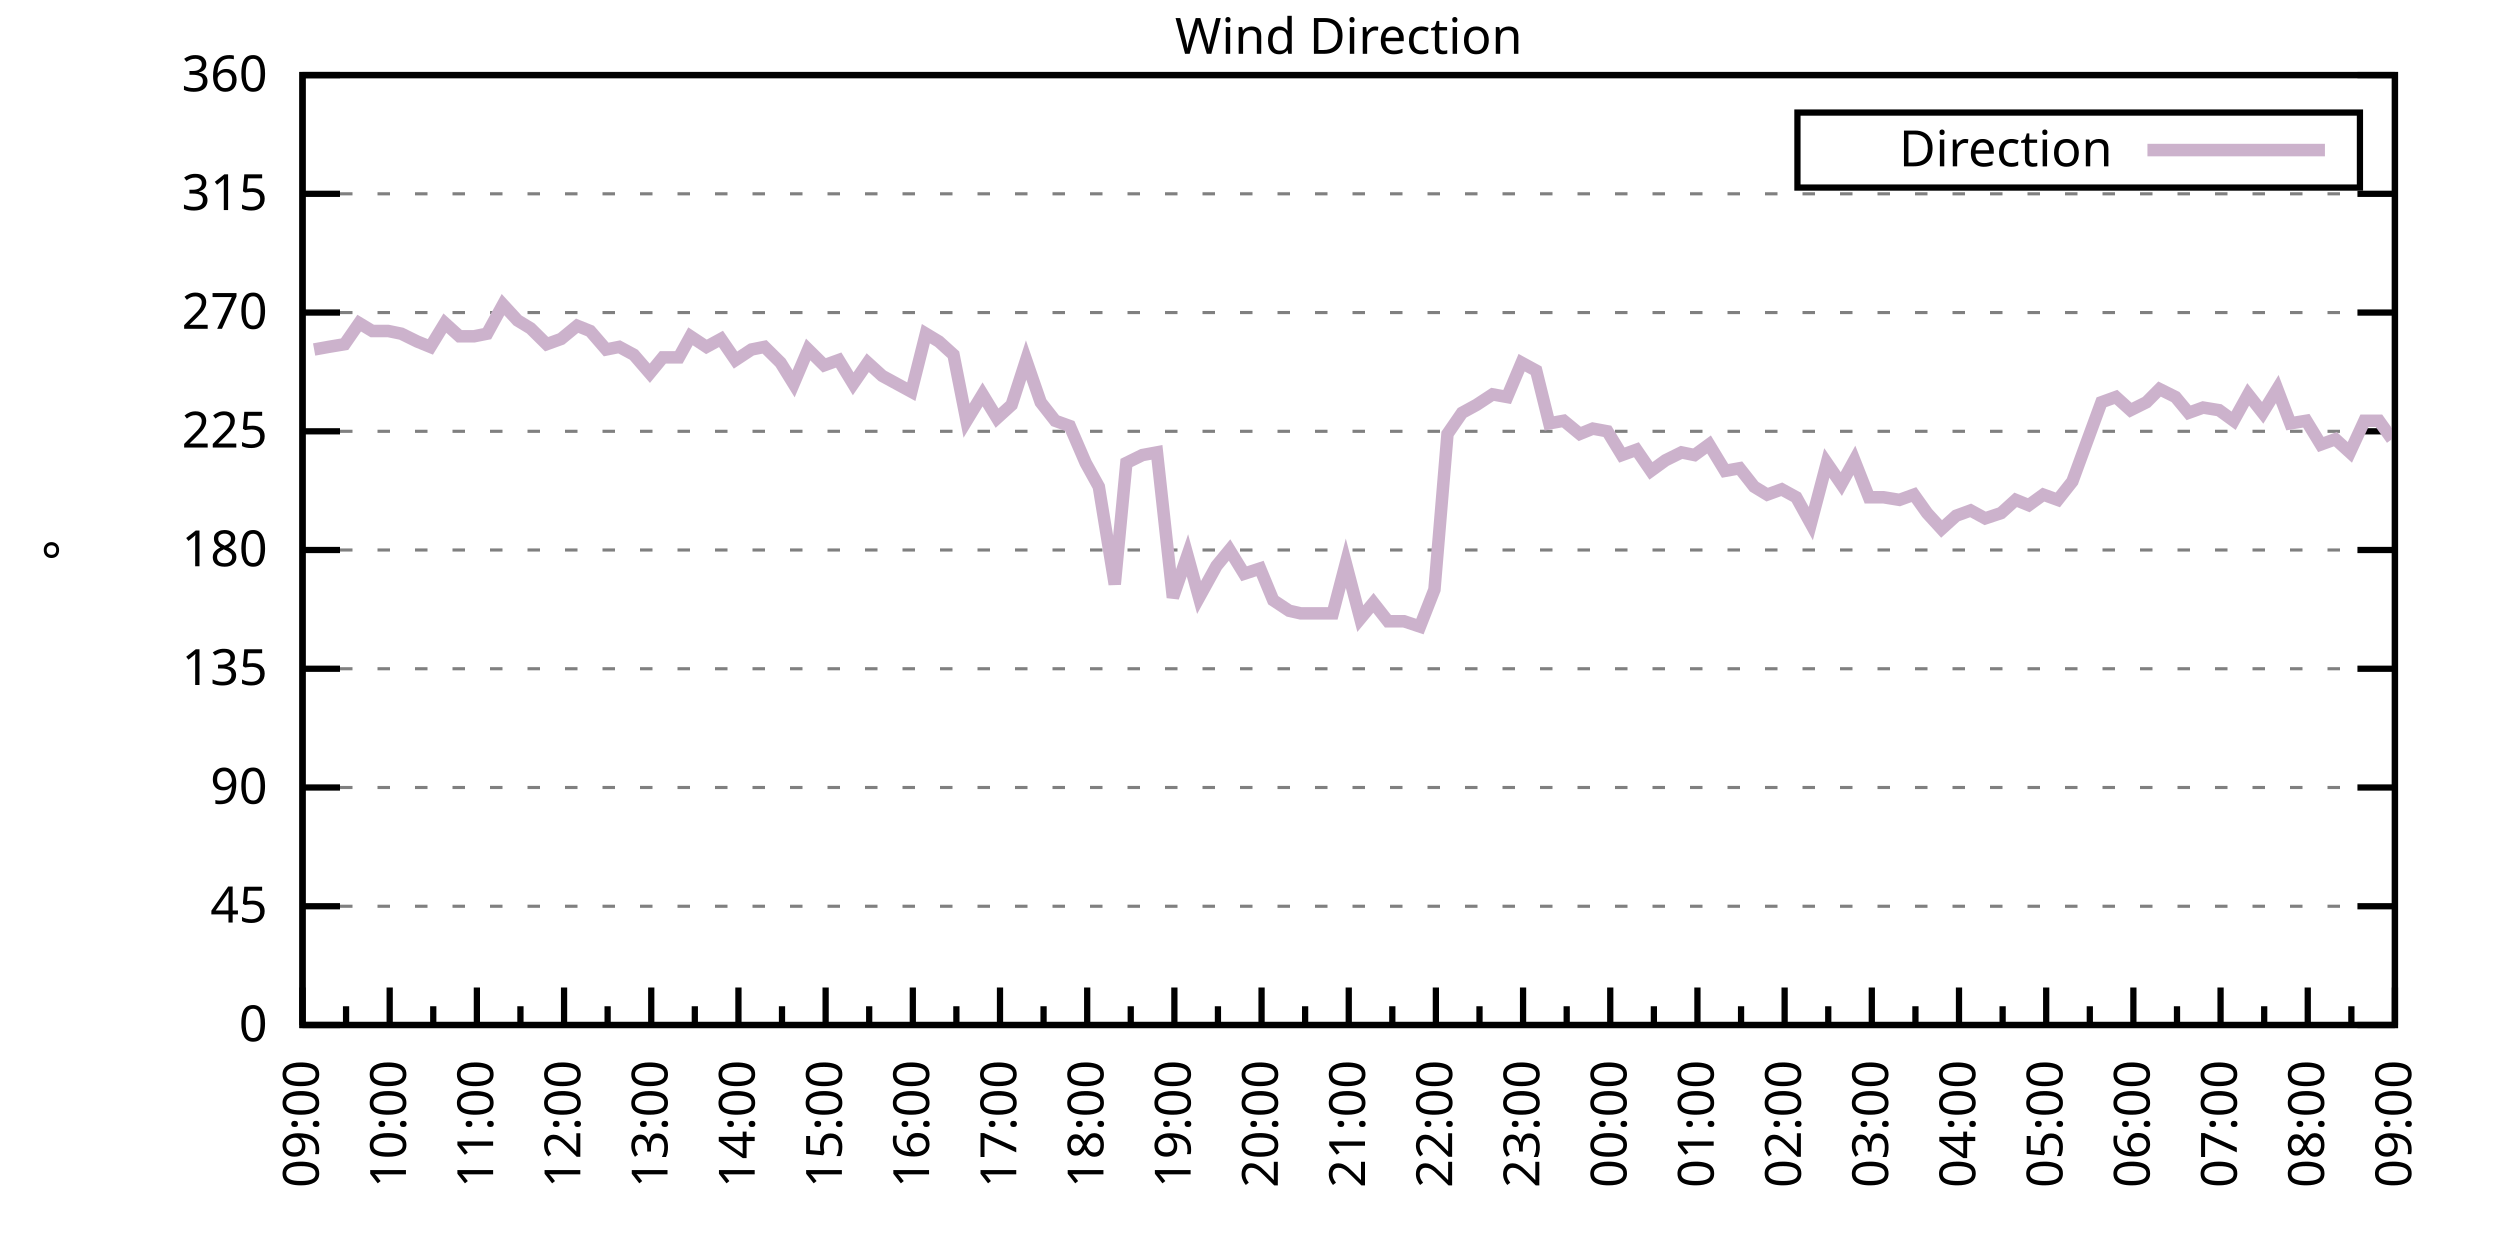
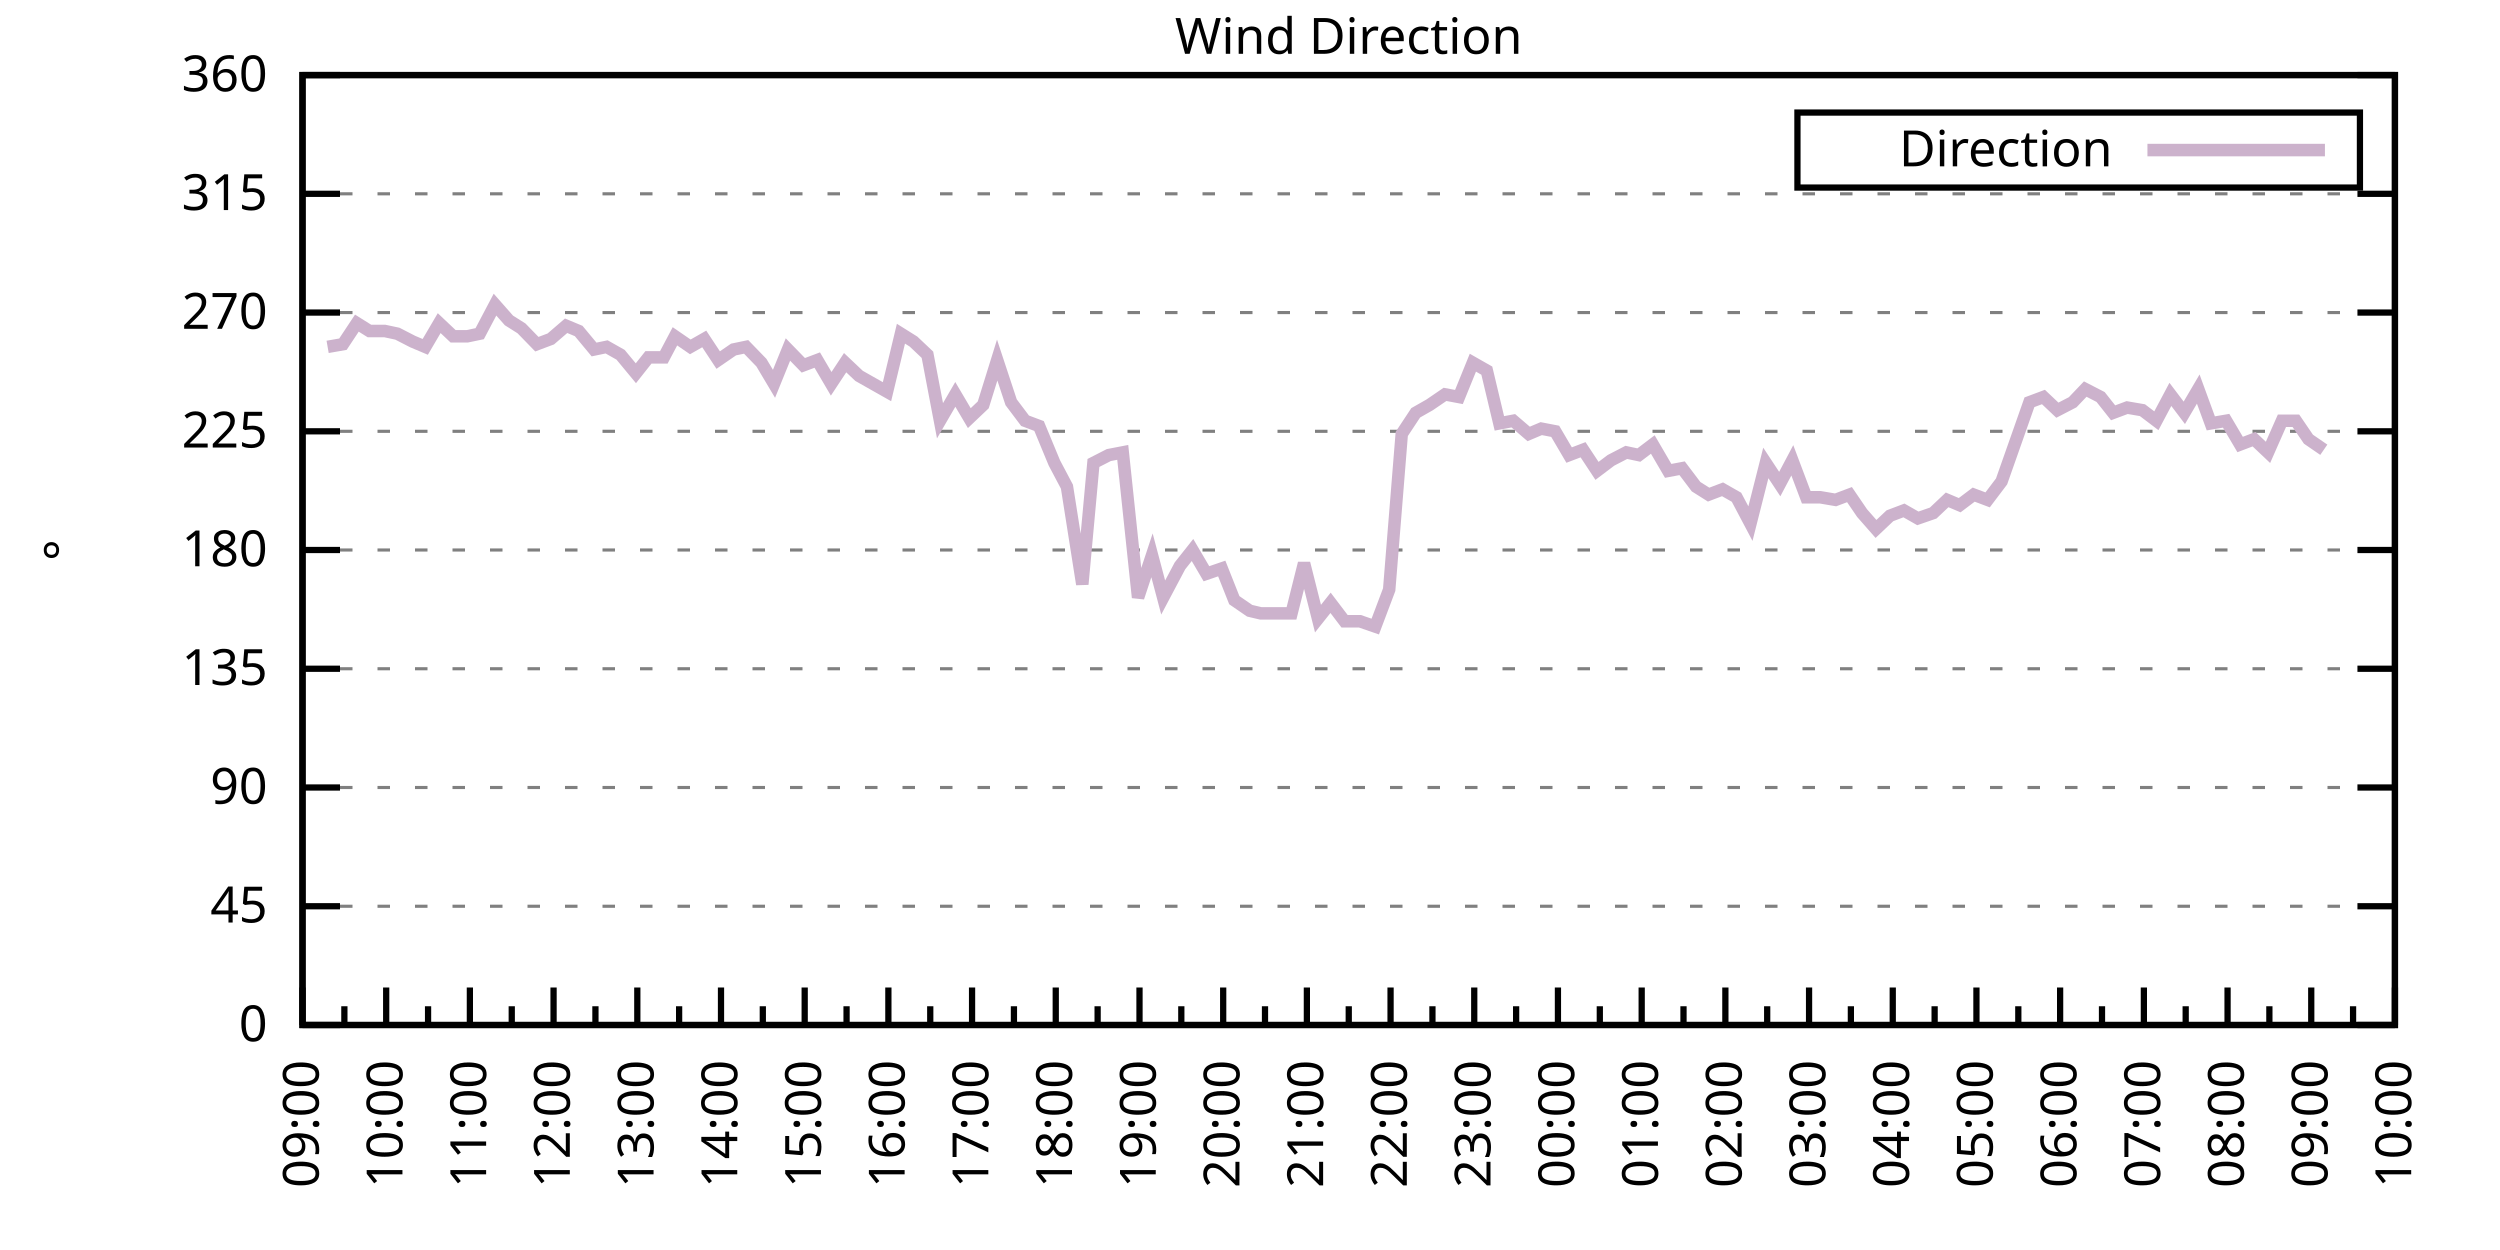
<svg xmlns="http://www.w3.org/2000/svg" xmlns:xlink="http://www.w3.org/1999/xlink" width="400" height="200" viewBox="0 0 400 200">
  <g id="gnuplot_canvas">
    <rect x="0" y="0" width="400" height="200" fill="none" />
    <defs>
      <circle id="gpDot" r="0.5" stroke-width="0.5" stroke="currentColor" />
      <path id="gpPt0" stroke-width="0.333" stroke="currentColor" d="M-1,0 h2 M0,-1 v2" />
      <path id="gpPt1" stroke-width="0.333" stroke="currentColor" d="M-1,-1 L1,1 M1,-1 L-1,1" />
      <path id="gpPt2" stroke-width="0.333" stroke="currentColor" d="M-1,0 L1,0 M0,-1 L0,1 M-1,-1 L1,1 M-1,1 L1,-1" />
      <rect id="gpPt3" stroke-width="0.333" stroke="currentColor" x="-1" y="-1" width="2" height="2" />
      <rect id="gpPt4" stroke-width="0.333" stroke="currentColor" fill="currentColor" x="-1" y="-1" width="2" height="2" />
      <circle id="gpPt5" stroke-width="0.333" stroke="currentColor" cx="0" cy="0" r="1" />
      <use xlink:href="#gpPt5" id="gpPt6" fill="currentColor" stroke="none" />
      <path id="gpPt7" stroke-width="0.333" stroke="currentColor" d="M0,-1.33 L-1.33,0.67 L1.33,0.67 z" />
      <use xlink:href="#gpPt7" id="gpPt8" fill="currentColor" stroke="none" />
      <use xlink:href="#gpPt7" id="gpPt9" stroke="currentColor" transform="rotate(180)" />
      <use xlink:href="#gpPt9" id="gpPt10" fill="currentColor" stroke="none" />
      <use xlink:href="#gpPt3" id="gpPt11" stroke="currentColor" transform="rotate(45)" />
      <use xlink:href="#gpPt11" id="gpPt12" fill="currentColor" stroke="none" />
      <path id="gpPt13" stroke-width="0.333" stroke="currentColor" d="M0,1.330 L1.265,0.411 L0.782,-1.067 L-0.782,-1.076 L-1.265,0.411 z" />
      <use xlink:href="#gpPt13" id="gpPt14" fill="currentColor" stroke="none" />
      <filter id="textbox" filterUnits="objectBoundingBox" x="0" y="0" height="1" width="1">
        <feFlood flood-color="white" flood-opacity="1" result="bgnd" />
        <feComposite in="SourceGraphic" in2="bgnd" operator="atop" />
      </filter>
      <filter id="greybox" filterUnits="objectBoundingBox" x="0" y="0" height="1" width="1">
        <feFlood flood-color="lightgrey" flood-opacity="1" result="grey" />
        <feComposite in="SourceGraphic" in2="grey" operator="atop" />
      </filter>
    </defs>
    <g fill="none" color="white" stroke="currentColor" stroke-width="1.00" stroke-linecap="butt" stroke-linejoin="miter">
</g>
    <g fill="none" color="black" stroke="currentColor" stroke-width="1.00" stroke-linecap="butt" stroke-linejoin="miter">
      <g stroke="none" shape-rendering="crispEdges">
        <polygon fill="rgb(255, 255, 255)" points="48.40,164.00 383.18,164.00 383.18,12.02 48.40,12.02 " />
      </g>
    </g>
    <g fill="none" color="black" stroke="currentColor" stroke-width="1.00" stroke-linecap="butt" stroke-linejoin="miter">
</g>
    <g fill="none" color="black" stroke="black" stroke-width="0.50" stroke-linecap="butt" stroke-linejoin="miter">
</g>
    <g fill="none" color="gray" stroke="currentColor" stroke-width="0.50" stroke-linecap="butt" stroke-linejoin="miter">
      <path stroke="gray" stroke-dasharray="2,4" class="gridline" d="M48.40,164.00 L383.19,164.00  " />
    </g>
    <g fill="none" color="gray" stroke="gray" stroke-width="1.00" stroke-linecap="butt" stroke-linejoin="miter">
</g>
    <g fill="none" color="black" stroke="currentColor" stroke-width="1.00" stroke-linecap="butt" stroke-linejoin="miter">
      <path stroke="black" d="M48.40,164.00 L54.40,164.00 M383.19,164.00 L377.19,164.00  " />
      <g transform="translate(42.80,166.60)" stroke="none" fill="black" font-family="Sans" font-size="8.00" text-anchor="end">
        <text>
          <tspan font-family="Sans"> 0</tspan>
        </text>
      </g>
    </g>
    <g fill="none" color="black" stroke="currentColor" stroke-width="1.00" stroke-linecap="butt" stroke-linejoin="miter">
</g>
    <g fill="none" color="black" stroke="black" stroke-width="0.50" stroke-linecap="butt" stroke-linejoin="miter">
</g>
    <g fill="none" color="gray" stroke="currentColor" stroke-width="0.50" stroke-linecap="butt" stroke-linejoin="miter">
      <path stroke="gray" stroke-dasharray="2,4" class="gridline" d="M48.40,145.00 L383.19,145.00  " />
    </g>
    <g fill="none" color="gray" stroke="gray" stroke-width="1.00" stroke-linecap="butt" stroke-linejoin="miter">
</g>
    <g fill="none" color="black" stroke="currentColor" stroke-width="1.00" stroke-linecap="butt" stroke-linejoin="miter">
      <path stroke="black" d="M48.40,145.00 L54.40,145.00 M383.19,145.00 L377.19,145.00  " />
      <g transform="translate(42.80,147.60)" stroke="none" fill="black" font-family="Sans" font-size="8.00" text-anchor="end">
        <text>
          <tspan font-family="Sans"> 45</tspan>
        </text>
      </g>
    </g>
    <g fill="none" color="black" stroke="currentColor" stroke-width="1.00" stroke-linecap="butt" stroke-linejoin="miter">
</g>
    <g fill="none" color="black" stroke="black" stroke-width="0.50" stroke-linecap="butt" stroke-linejoin="miter">
</g>
    <g fill="none" color="gray" stroke="currentColor" stroke-width="0.50" stroke-linecap="butt" stroke-linejoin="miter">
      <path stroke="gray" stroke-dasharray="2,4" class="gridline" d="M48.40,126.00 L383.19,126.00  " />
    </g>
    <g fill="none" color="gray" stroke="gray" stroke-width="1.00" stroke-linecap="butt" stroke-linejoin="miter">
</g>
    <g fill="none" color="black" stroke="currentColor" stroke-width="1.00" stroke-linecap="butt" stroke-linejoin="miter">
      <path stroke="black" d="M48.40,126.00 L54.40,126.00 M383.19,126.00 L377.19,126.00  " />
      <g transform="translate(42.80,128.60)" stroke="none" fill="black" font-family="Sans" font-size="8.00" text-anchor="end">
        <text>
          <tspan font-family="Sans"> 90</tspan>
        </text>
      </g>
    </g>
    <g fill="none" color="black" stroke="currentColor" stroke-width="1.00" stroke-linecap="butt" stroke-linejoin="miter">
</g>
    <g fill="none" color="black" stroke="black" stroke-width="0.50" stroke-linecap="butt" stroke-linejoin="miter">
</g>
    <g fill="none" color="gray" stroke="currentColor" stroke-width="0.50" stroke-linecap="butt" stroke-linejoin="miter">
      <path stroke="gray" stroke-dasharray="2,4" class="gridline" d="M48.40,107.00 L383.19,107.00  " />
    </g>
    <g fill="none" color="gray" stroke="gray" stroke-width="1.00" stroke-linecap="butt" stroke-linejoin="miter">
</g>
    <g fill="none" color="black" stroke="currentColor" stroke-width="1.00" stroke-linecap="butt" stroke-linejoin="miter">
      <path stroke="black" d="M48.40,107.00 L54.40,107.00 M383.19,107.00 L377.19,107.00  " />
      <g transform="translate(42.80,109.60)" stroke="none" fill="black" font-family="Sans" font-size="8.00" text-anchor="end">
        <text>
          <tspan font-family="Sans"> 135</tspan>
        </text>
      </g>
    </g>
    <g fill="none" color="black" stroke="currentColor" stroke-width="1.00" stroke-linecap="butt" stroke-linejoin="miter">
</g>
    <g fill="none" color="black" stroke="black" stroke-width="0.50" stroke-linecap="butt" stroke-linejoin="miter">
</g>
    <g fill="none" color="gray" stroke="currentColor" stroke-width="0.50" stroke-linecap="butt" stroke-linejoin="miter">
      <path stroke="gray" stroke-dasharray="2,4" class="gridline" d="M48.40,88.00 L383.19,88.00  " />
    </g>
    <g fill="none" color="gray" stroke="gray" stroke-width="1.00" stroke-linecap="butt" stroke-linejoin="miter">
</g>
    <g fill="none" color="black" stroke="currentColor" stroke-width="1.00" stroke-linecap="butt" stroke-linejoin="miter">
      <path stroke="black" d="M48.40,88.00 L54.40,88.00 M383.19,88.00 L377.19,88.00  " />
      <g transform="translate(42.80,90.60)" stroke="none" fill="black" font-family="Sans" font-size="8.00" text-anchor="end">
        <text>
          <tspan font-family="Sans"> 180</tspan>
        </text>
      </g>
    </g>
    <g fill="none" color="black" stroke="currentColor" stroke-width="1.00" stroke-linecap="butt" stroke-linejoin="miter">
</g>
    <g fill="none" color="black" stroke="black" stroke-width="0.50" stroke-linecap="butt" stroke-linejoin="miter">
</g>
    <g fill="none" color="gray" stroke="currentColor" stroke-width="0.50" stroke-linecap="butt" stroke-linejoin="miter">
      <path stroke="gray" stroke-dasharray="2,4" class="gridline" d="M48.40,69.01 L383.19,69.01  " />
    </g>
    <g fill="none" color="gray" stroke="gray" stroke-width="1.00" stroke-linecap="butt" stroke-linejoin="miter">
</g>
    <g fill="none" color="black" stroke="currentColor" stroke-width="1.00" stroke-linecap="butt" stroke-linejoin="miter">
      <path stroke="black" d="M48.40,69.01 L54.40,69.01 M383.19,69.01 L377.19,69.01  " />
      <g transform="translate(42.80,71.61)" stroke="none" fill="black" font-family="Sans" font-size="8.00" text-anchor="end">
        <text>
          <tspan font-family="Sans"> 225</tspan>
        </text>
      </g>
    </g>
    <g fill="none" color="black" stroke="currentColor" stroke-width="1.00" stroke-linecap="butt" stroke-linejoin="miter">
</g>
    <g fill="none" color="black" stroke="black" stroke-width="0.50" stroke-linecap="butt" stroke-linejoin="miter">
</g>
    <g fill="none" color="gray" stroke="currentColor" stroke-width="0.50" stroke-linecap="butt" stroke-linejoin="miter">
      <path stroke="gray" stroke-dasharray="2,4" class="gridline" d="M48.40,50.01 L383.19,50.01  " />
    </g>
    <g fill="none" color="gray" stroke="gray" stroke-width="1.00" stroke-linecap="butt" stroke-linejoin="miter">
</g>
    <g fill="none" color="black" stroke="currentColor" stroke-width="1.00" stroke-linecap="butt" stroke-linejoin="miter">
      <path stroke="black" d="M48.40,50.01 L54.40,50.01 M383.19,50.01 L377.19,50.01  " />
      <g transform="translate(42.80,52.61)" stroke="none" fill="black" font-family="Sans" font-size="8.00" text-anchor="end">
        <text>
          <tspan font-family="Sans"> 270</tspan>
        </text>
      </g>
    </g>
    <g fill="none" color="black" stroke="currentColor" stroke-width="1.00" stroke-linecap="butt" stroke-linejoin="miter">
</g>
    <g fill="none" color="black" stroke="black" stroke-width="0.50" stroke-linecap="butt" stroke-linejoin="miter">
</g>
    <g fill="none" color="gray" stroke="currentColor" stroke-width="0.50" stroke-linecap="butt" stroke-linejoin="miter">
      <path stroke="gray" stroke-dasharray="2,4" class="gridline" d="M48.40,31.01 L383.19,31.01  " />
    </g>
    <g fill="none" color="gray" stroke="gray" stroke-width="1.00" stroke-linecap="butt" stroke-linejoin="miter">
</g>
    <g fill="none" color="black" stroke="currentColor" stroke-width="1.00" stroke-linecap="butt" stroke-linejoin="miter">
      <path stroke="black" d="M48.40,31.01 L54.40,31.01 M383.19,31.01 L377.19,31.01  " />
      <g transform="translate(42.80,33.61)" stroke="none" fill="black" font-family="Sans" font-size="8.00" text-anchor="end">
        <text>
          <tspan font-family="Sans"> 315</tspan>
        </text>
      </g>
    </g>
    <g fill="none" color="black" stroke="currentColor" stroke-width="1.00" stroke-linecap="butt" stroke-linejoin="miter">
</g>
    <g fill="none" color="black" stroke="black" stroke-width="0.50" stroke-linecap="butt" stroke-linejoin="miter">
</g>
    <g fill="none" color="gray" stroke="currentColor" stroke-width="0.50" stroke-linecap="butt" stroke-linejoin="miter">
      <path stroke="gray" stroke-dasharray="2,4" class="gridline" d="M48.40,12.01 L383.19,12.01  " />
    </g>
    <g fill="none" color="gray" stroke="gray" stroke-width="1.00" stroke-linecap="butt" stroke-linejoin="miter">
</g>
    <g fill="none" color="black" stroke="currentColor" stroke-width="1.00" stroke-linecap="butt" stroke-linejoin="miter">
      <path stroke="black" d="M48.40,12.01 L54.40,12.01 M383.19,12.01 L377.19,12.01  " />
      <g transform="translate(42.80,14.61)" stroke="none" fill="black" font-family="Sans" font-size="8.00" text-anchor="end">
        <text>
          <tspan font-family="Sans"> 360</tspan>
        </text>
      </g>
    </g>
    <g fill="none" color="black" stroke="currentColor" stroke-width="1.00" stroke-linecap="butt" stroke-linejoin="miter">
      <path stroke="black" d="M48.40,164.00 L48.40,158.00  " />
      <g transform="translate(51.00,169.60) rotate(270)" stroke="none" fill="black" font-family="Sans" font-size="8.00" text-anchor="end">
        <text>
          <tspan font-family="Sans">09:00</tspan>
        </text>
      </g>
    </g>
    <g fill="none" color="black" stroke="currentColor" stroke-width="1.00" stroke-linecap="butt" stroke-linejoin="miter">
-       <path stroke="black" d="M55.37,164.00 L55.37,161.00 M62.35,164.00 L62.35,158.00  " />
-       <g transform="translate(64.95,169.60) rotate(270)" stroke="none" fill="black" font-family="Sans" font-size="8.00" text-anchor="end">
+       <path stroke="black" d="M55.10,164.00 L55.10,161.00 M61.79,164.00 L61.79,158.00  " />
+       <g transform="translate(64.39,169.60) rotate(270)" stroke="none" fill="black" font-family="Sans" font-size="8.00" text-anchor="end">
        <text>
          <tspan font-family="Sans">10:00</tspan>
        </text>
      </g>
    </g>
    <g fill="none" color="black" stroke="currentColor" stroke-width="1.00" stroke-linecap="butt" stroke-linejoin="miter">
-       <path stroke="black" d="M69.32,164.00 L69.32,161.00 M76.30,164.00 L76.30,158.00  " />
-       <g transform="translate(78.90,169.60) rotate(270)" stroke="none" fill="black" font-family="Sans" font-size="8.00" text-anchor="end">
+       <path stroke="black" d="M68.49,164.00 L68.49,161.00 M75.18,164.00 L75.18,158.00  " />
+       <g transform="translate(77.78,169.60) rotate(270)" stroke="none" fill="black" font-family="Sans" font-size="8.00" text-anchor="end">
        <text>
          <tspan font-family="Sans">11:00</tspan>
        </text>
      </g>
    </g>
    <g fill="none" color="black" stroke="currentColor" stroke-width="1.00" stroke-linecap="butt" stroke-linejoin="miter">
-       <path stroke="black" d="M83.27,164.00 L83.27,161.00 M90.25,164.00 L90.25,158.00  " />
-       <g transform="translate(92.85,169.60) rotate(270)" stroke="none" fill="black" font-family="Sans" font-size="8.00" text-anchor="end">
+       <path stroke="black" d="M81.88,164.00 L81.88,161.00 M88.57,164.00 L88.57,158.00  " />
+       <g transform="translate(91.17,169.60) rotate(270)" stroke="none" fill="black" font-family="Sans" font-size="8.00" text-anchor="end">
        <text>
          <tspan font-family="Sans">12:00</tspan>
        </text>
      </g>
    </g>
    <g fill="none" color="black" stroke="currentColor" stroke-width="1.00" stroke-linecap="butt" stroke-linejoin="miter">
-       <path stroke="black" d="M97.22,164.00 L97.22,161.00 M104.20,164.00 L104.20,158.00  " />
-       <g transform="translate(106.80,169.60) rotate(270)" stroke="none" fill="black" font-family="Sans" font-size="8.00" text-anchor="end">
+       <path stroke="black" d="M95.27,164.00 L95.27,161.00 M101.97,164.00 L101.97,158.00  " />
+       <g transform="translate(104.57,169.60) rotate(270)" stroke="none" fill="black" font-family="Sans" font-size="8.00" text-anchor="end">
        <text>
          <tspan font-family="Sans">13:00</tspan>
        </text>
      </g>
    </g>
    <g fill="none" color="black" stroke="currentColor" stroke-width="1.00" stroke-linecap="butt" stroke-linejoin="miter">
-       <path stroke="black" d="M111.17,164.00 L111.17,161.00 M118.15,164.00 L118.15,158.00  " />
-       <g transform="translate(120.75,169.60) rotate(270)" stroke="none" fill="black" font-family="Sans" font-size="8.00" text-anchor="end">
+       <path stroke="black" d="M108.66,164.00 L108.66,161.00 M115.36,164.00 L115.36,158.00  " />
+       <g transform="translate(117.96,169.60) rotate(270)" stroke="none" fill="black" font-family="Sans" font-size="8.00" text-anchor="end">
        <text>
          <tspan font-family="Sans">14:00</tspan>
        </text>
      </g>
    </g>
    <g fill="none" color="black" stroke="currentColor" stroke-width="1.00" stroke-linecap="butt" stroke-linejoin="miter">
-       <path stroke="black" d="M125.12,164.00 L125.12,161.00 M132.10,164.00 L132.10,158.00  " />
-       <g transform="translate(134.70,169.60) rotate(270)" stroke="none" fill="black" font-family="Sans" font-size="8.00" text-anchor="end">
+       <path stroke="black" d="M122.05,164.00 L122.05,161.00 M128.75,164.00 L128.75,158.00  " />
+       <g transform="translate(131.35,169.60) rotate(270)" stroke="none" fill="black" font-family="Sans" font-size="8.00" text-anchor="end">
        <text>
          <tspan font-family="Sans">15:00</tspan>
        </text>
      </g>
    </g>
    <g fill="none" color="black" stroke="currentColor" stroke-width="1.00" stroke-linecap="butt" stroke-linejoin="miter">
-       <path stroke="black" d="M139.07,164.00 L139.07,161.00 M146.05,164.00 L146.05,158.00  " />
-       <g transform="translate(148.65,169.60) rotate(270)" stroke="none" fill="black" font-family="Sans" font-size="8.00" text-anchor="end">
+       <path stroke="black" d="M135.45,164.00 L135.45,161.00 M142.14,164.00 L142.14,158.00  " />
+       <g transform="translate(144.74,169.60) rotate(270)" stroke="none" fill="black" font-family="Sans" font-size="8.00" text-anchor="end">
        <text>
          <tspan font-family="Sans">16:00</tspan>
        </text>
      </g>
    </g>
    <g fill="none" color="black" stroke="currentColor" stroke-width="1.00" stroke-linecap="butt" stroke-linejoin="miter">
-       <path stroke="black" d="M153.02,164.00 L153.02,161.00 M160.00,164.00 L160.00,158.00  " />
-       <g transform="translate(162.60,169.60) rotate(270)" stroke="none" fill="black" font-family="Sans" font-size="8.00" text-anchor="end">
+       <path stroke="black" d="M148.84,164.00 L148.84,161.00 M155.53,164.00 L155.53,158.00  " />
+       <g transform="translate(158.13,169.60) rotate(270)" stroke="none" fill="black" font-family="Sans" font-size="8.00" text-anchor="end">
        <text>
          <tspan font-family="Sans">17:00</tspan>
        </text>
      </g>
    </g>
    <g fill="none" color="black" stroke="currentColor" stroke-width="1.00" stroke-linecap="butt" stroke-linejoin="miter">
-       <path stroke="black" d="M166.97,164.00 L166.97,161.00 M173.95,164.00 L173.95,158.00  " />
-       <g transform="translate(176.55,169.60) rotate(270)" stroke="none" fill="black" font-family="Sans" font-size="8.00" text-anchor="end">
+       <path stroke="black" d="M162.23,164.00 L162.23,161.00 M168.92,164.00 L168.92,158.00  " />
+       <g transform="translate(171.52,169.60) rotate(270)" stroke="none" fill="black" font-family="Sans" font-size="8.00" text-anchor="end">
        <text>
          <tspan font-family="Sans">18:00</tspan>
        </text>
      </g>
    </g>
    <g fill="none" color="black" stroke="currentColor" stroke-width="1.00" stroke-linecap="butt" stroke-linejoin="miter">
-       <path stroke="black" d="M180.92,164.00 L180.92,161.00 M187.90,164.00 L187.90,158.00  " />
-       <g transform="translate(190.50,169.60) rotate(270)" stroke="none" fill="black" font-family="Sans" font-size="8.00" text-anchor="end">
+       <path stroke="black" d="M175.62,164.00 L175.62,161.00 M182.32,164.00 L182.32,158.00  " />
+       <g transform="translate(184.92,169.60) rotate(270)" stroke="none" fill="black" font-family="Sans" font-size="8.00" text-anchor="end">
        <text>
          <tspan font-family="Sans">19:00</tspan>
        </text>
      </g>
    </g>
    <g fill="none" color="black" stroke="currentColor" stroke-width="1.00" stroke-linecap="butt" stroke-linejoin="miter">
-       <path stroke="black" d="M194.87,164.00 L194.87,161.00 M201.85,164.00 L201.85,158.00  " />
-       <g transform="translate(204.45,169.60) rotate(270)" stroke="none" fill="black" font-family="Sans" font-size="8.00" text-anchor="end">
+       <path stroke="black" d="M189.01,164.00 L189.01,161.00 M195.71,164.00 L195.71,158.00  " />
+       <g transform="translate(198.31,169.60) rotate(270)" stroke="none" fill="black" font-family="Sans" font-size="8.00" text-anchor="end">
        <text>
          <tspan font-family="Sans">20:00</tspan>
        </text>
      </g>
    </g>
    <g fill="none" color="black" stroke="currentColor" stroke-width="1.00" stroke-linecap="butt" stroke-linejoin="miter">
-       <path stroke="black" d="M208.82,164.00 L208.82,161.00 M215.80,164.00 L215.80,158.00  " />
-       <g transform="translate(218.40,169.60) rotate(270)" stroke="none" fill="black" font-family="Sans" font-size="8.00" text-anchor="end">
+       <path stroke="black" d="M202.40,164.00 L202.40,161.00 M209.10,164.00 L209.10,158.00  " />
+       <g transform="translate(211.70,169.60) rotate(270)" stroke="none" fill="black" font-family="Sans" font-size="8.00" text-anchor="end">
        <text>
          <tspan font-family="Sans">21:00</tspan>
        </text>
      </g>
    </g>
    <g fill="none" color="black" stroke="currentColor" stroke-width="1.00" stroke-linecap="butt" stroke-linejoin="miter">
-       <path stroke="black" d="M222.77,164.00 L222.77,161.00 M229.74,164.00 L229.74,158.00  " />
-       <g transform="translate(232.34,169.60) rotate(270)" stroke="none" fill="black" font-family="Sans" font-size="8.00" text-anchor="end">
+       <path stroke="black" d="M215.80,164.00 L215.80,161.00 M222.49,164.00 L222.49,158.00  " />
+       <g transform="translate(225.09,169.60) rotate(270)" stroke="none" fill="black" font-family="Sans" font-size="8.00" text-anchor="end">
        <text>
          <tspan font-family="Sans">22:00</tspan>
        </text>
      </g>
    </g>
    <g fill="none" color="black" stroke="currentColor" stroke-width="1.00" stroke-linecap="butt" stroke-linejoin="miter">
-       <path stroke="black" d="M236.72,164.00 L236.72,161.00 M243.69,164.00 L243.69,158.00  " />
-       <g transform="translate(246.29,169.60) rotate(270)" stroke="none" fill="black" font-family="Sans" font-size="8.00" text-anchor="end">
+       <path stroke="black" d="M229.19,164.00 L229.19,161.00 M235.88,164.00 L235.88,158.00  " />
+       <g transform="translate(238.48,169.60) rotate(270)" stroke="none" fill="black" font-family="Sans" font-size="8.00" text-anchor="end">
        <text>
          <tspan font-family="Sans">23:00</tspan>
        </text>
      </g>
    </g>
    <g fill="none" color="black" stroke="currentColor" stroke-width="1.00" stroke-linecap="butt" stroke-linejoin="miter">
-       <path stroke="black" d="M250.67,164.00 L250.67,161.00 M257.64,164.00 L257.64,158.00  " />
-       <g transform="translate(260.24,169.60) rotate(270)" stroke="none" fill="black" font-family="Sans" font-size="8.00" text-anchor="end">
+       <path stroke="black" d="M242.58,164.00 L242.58,161.00 M249.27,164.00 L249.27,158.00  " />
+       <g transform="translate(251.87,169.60) rotate(270)" stroke="none" fill="black" font-family="Sans" font-size="8.00" text-anchor="end">
        <text>
          <tspan font-family="Sans">00:00</tspan>
        </text>
      </g>
    </g>
    <g fill="none" color="black" stroke="currentColor" stroke-width="1.00" stroke-linecap="butt" stroke-linejoin="miter">
-       <path stroke="black" d="M264.62,164.00 L264.62,161.00 M271.59,164.00 L271.59,158.00  " />
-       <g transform="translate(274.19,169.60) rotate(270)" stroke="none" fill="black" font-family="Sans" font-size="8.00" text-anchor="end">
+       <path stroke="black" d="M255.97,164.00 L255.97,161.00 M262.67,164.00 L262.67,158.00  " />
+       <g transform="translate(265.27,169.60) rotate(270)" stroke="none" fill="black" font-family="Sans" font-size="8.00" text-anchor="end">
        <text>
          <tspan font-family="Sans">01:00</tspan>
        </text>
      </g>
    </g>
    <g fill="none" color="black" stroke="currentColor" stroke-width="1.00" stroke-linecap="butt" stroke-linejoin="miter">
-       <path stroke="black" d="M278.57,164.00 L278.57,161.00 M285.54,164.00 L285.54,158.00  " />
-       <g transform="translate(288.14,169.60) rotate(270)" stroke="none" fill="black" font-family="Sans" font-size="8.00" text-anchor="end">
+       <path stroke="black" d="M269.36,164.00 L269.36,161.00 M276.06,164.00 L276.06,158.00  " />
+       <g transform="translate(278.66,169.60) rotate(270)" stroke="none" fill="black" font-family="Sans" font-size="8.00" text-anchor="end">
        <text>
          <tspan font-family="Sans">02:00</tspan>
        </text>
      </g>
    </g>
    <g fill="none" color="black" stroke="currentColor" stroke-width="1.00" stroke-linecap="butt" stroke-linejoin="miter">
-       <path stroke="black" d="M292.52,164.00 L292.52,161.00 M299.49,164.00 L299.49,158.00  " />
-       <g transform="translate(302.09,169.60) rotate(270)" stroke="none" fill="black" font-family="Sans" font-size="8.00" text-anchor="end">
+       <path stroke="black" d="M282.75,164.00 L282.75,161.00 M289.45,164.00 L289.45,158.00  " />
+       <g transform="translate(292.05,169.60) rotate(270)" stroke="none" fill="black" font-family="Sans" font-size="8.00" text-anchor="end">
        <text>
          <tspan font-family="Sans">03:00</tspan>
        </text>
      </g>
    </g>
    <g fill="none" color="black" stroke="currentColor" stroke-width="1.00" stroke-linecap="butt" stroke-linejoin="miter">
-       <path stroke="black" d="M306.47,164.00 L306.47,161.00 M313.44,164.00 L313.44,158.00  " />
-       <g transform="translate(316.04,169.60) rotate(270)" stroke="none" fill="black" font-family="Sans" font-size="8.00" text-anchor="end">
+       <path stroke="black" d="M296.14,164.00 L296.14,161.00 M302.84,164.00 L302.84,158.00  " />
+       <g transform="translate(305.44,169.60) rotate(270)" stroke="none" fill="black" font-family="Sans" font-size="8.00" text-anchor="end">
        <text>
          <tspan font-family="Sans">04:00</tspan>
        </text>
      </g>
    </g>
    <g fill="none" color="black" stroke="currentColor" stroke-width="1.00" stroke-linecap="butt" stroke-linejoin="miter">
-       <path stroke="black" d="M320.42,164.00 L320.42,161.00 M327.39,164.00 L327.39,158.00  " />
-       <g transform="translate(329.99,169.60) rotate(270)" stroke="none" fill="black" font-family="Sans" font-size="8.00" text-anchor="end">
+       <path stroke="black" d="M309.54,164.00 L309.54,161.00 M316.23,164.00 L316.23,158.00  " />
+       <g transform="translate(318.83,169.60) rotate(270)" stroke="none" fill="black" font-family="Sans" font-size="8.00" text-anchor="end">
        <text>
          <tspan font-family="Sans">05:00</tspan>
        </text>
      </g>
    </g>
    <g fill="none" color="black" stroke="currentColor" stroke-width="1.00" stroke-linecap="butt" stroke-linejoin="miter">
-       <path stroke="black" d="M334.37,164.00 L334.37,161.00 M341.34,164.00 L341.34,158.00  " />
-       <g transform="translate(343.94,169.60) rotate(270)" stroke="none" fill="black" font-family="Sans" font-size="8.00" text-anchor="end">
+       <path stroke="black" d="M322.93,164.00 L322.93,161.00 M329.62,164.00 L329.62,158.00  " />
+       <g transform="translate(332.22,169.60) rotate(270)" stroke="none" fill="black" font-family="Sans" font-size="8.00" text-anchor="end">
        <text>
          <tspan font-family="Sans">06:00</tspan>
        </text>
      </g>
    </g>
    <g fill="none" color="black" stroke="currentColor" stroke-width="1.00" stroke-linecap="butt" stroke-linejoin="miter">
-       <path stroke="black" d="M348.32,164.00 L348.32,161.00 M355.29,164.00 L355.29,158.00  " />
-       <g transform="translate(357.89,169.60) rotate(270)" stroke="none" fill="black" font-family="Sans" font-size="8.00" text-anchor="end">
+       <path stroke="black" d="M336.32,164.00 L336.32,161.00 M343.02,164.00 L343.02,158.00  " />
+       <g transform="translate(345.62,169.60) rotate(270)" stroke="none" fill="black" font-family="Sans" font-size="8.00" text-anchor="end">
        <text>
          <tspan font-family="Sans">07:00</tspan>
        </text>
      </g>
    </g>
    <g fill="none" color="black" stroke="currentColor" stroke-width="1.00" stroke-linecap="butt" stroke-linejoin="miter">
-       <path stroke="black" d="M362.27,164.00 L362.27,161.00 M369.24,164.00 L369.24,158.00  " />
-       <g transform="translate(371.84,169.60) rotate(270)" stroke="none" fill="black" font-family="Sans" font-size="8.00" text-anchor="end">
+       <path stroke="black" d="M349.71,164.00 L349.71,161.00 M356.41,164.00 L356.41,158.00  " />
+       <g transform="translate(359.01,169.60) rotate(270)" stroke="none" fill="black" font-family="Sans" font-size="8.00" text-anchor="end">
        <text>
          <tspan font-family="Sans">08:00</tspan>
        </text>
      </g>
    </g>
    <g fill="none" color="black" stroke="currentColor" stroke-width="1.00" stroke-linecap="butt" stroke-linejoin="miter">
-       <path stroke="black" d="M376.22,164.00 L376.22,161.00 M383.19,164.00 L383.19,158.00  " />
+       <path stroke="black" d="M363.10,164.00 L363.10,161.00 M369.80,164.00 L369.80,158.00  " />
+       <g transform="translate(372.40,169.60) rotate(270)" stroke="none" fill="black" font-family="Sans" font-size="8.00" text-anchor="end">
+         <text>
+           <tspan font-family="Sans">09:00</tspan>
+         </text>
+       </g>
+     </g>
+     <g fill="none" color="black" stroke="currentColor" stroke-width="1.00" stroke-linecap="butt" stroke-linejoin="miter">
+       <path stroke="black" d="M376.49,164.00 L376.49,161.00 M383.19,164.00 L383.19,158.00  " />
      <g transform="translate(385.79,169.60) rotate(270)" stroke="none" fill="black" font-family="Sans" font-size="8.00" text-anchor="end">
        <text>
-           <tspan font-family="Sans">09:00</tspan>
+           <tspan font-family="Sans">10:00</tspan>
        </text>
      </g>
    </g>
    <g fill="none" color="black" stroke="currentColor" stroke-width="1.00" stroke-linecap="butt" stroke-linejoin="miter">
</g>
    <g fill="none" color="black" stroke="currentColor" stroke-width="1.00" stroke-linecap="butt" stroke-linejoin="miter">
      <path stroke="black" d="M48.40,12.01 L48.40,164.00 L383.19,164.00 L383.19,12.01 L48.40,12.01 Z  " />
    </g>
    <g fill="none" color="black" stroke="currentColor" stroke-width="1.00" stroke-linecap="butt" stroke-linejoin="miter">
      <g transform="translate(12.80,88.01) rotate(270)" stroke="none" fill="black" font-family="Sans" font-size="8.00" text-anchor="middle">
        <text>
          <tspan font-family="Sans">°</tspan>
        </text>
      </g>
    </g>
    <g fill="none" color="black" stroke="currentColor" stroke-width="1.00" stroke-linecap="butt" stroke-linejoin="miter">
</g>
    <g fill="none" color="black" stroke="currentColor" stroke-width="1.00" stroke-linecap="butt" stroke-linejoin="miter">
      <path stroke="black" d="M287.59,30.01 L287.59,18.01 L377.59,18.01 L377.59,30.01 L287.59,30.01 Z  " />
    </g>
    <g id="Wind_direction_plot_1">
      <g fill="none" color="white" stroke="black" stroke-width="2.00" stroke-linecap="butt" stroke-linejoin="miter">
</g>
      <g fill="none" color="black" stroke="currentColor" stroke-width="2.00" stroke-linecap="butt" stroke-linejoin="miter">
        <g transform="translate(337.99,26.61)" stroke="none" fill="black" font-family="Sans" font-size="8.00" text-anchor="end">
          <text>
            <tspan font-family="Sans">Direction</tspan>
          </text>
        </g>
      </g>
      <g fill="none" color="black" stroke="currentColor" stroke-width="2.00" stroke-linecap="butt" stroke-linejoin="miter">
-         <path stroke="rgb(204, 178, 204)" d="M343.59,24.01 L371.99,24.01 M50.26,55.92 L52.58,55.50 L55.14,55.07 L57.47,51.70 L59.56,52.96 L62.12,52.96   L64.21,53.39 L66.77,54.65 L68.86,55.50 L71.18,51.70 L73.51,53.81 L75.83,53.81 L77.93,53.39 L80.48,48.74   L82.81,51.27 L84.90,52.54 L87.46,55.07 L89.78,54.23 L92.34,52.12 L94.43,52.96 L96.99,55.92 L99.08,55.50   L101.41,56.76 L103.97,59.72 L106.06,57.18 L108.62,57.18 L110.48,53.81 L113.03,55.50 L115.36,54.23 L117.68,57.61   L120.24,55.92 L122.33,55.50 L124.89,58.03 L126.98,61.41 L129.31,55.92 L131.87,58.45 L134.19,57.61 L136.51,61.41   L138.84,58.03 L141.16,60.14 L143.49,61.41 L145.81,62.67 L148.14,53.39 L150.23,54.65 L152.56,56.76 L154.65,67.32   L157.21,63.10 L159.53,66.90 L161.86,64.78 L164.18,57.61 L166.51,64.36 L168.83,67.32 L171.16,68.16 L173.71,74.07   L175.81,77.87 L178.36,93.49 L180.22,74.07 L182.78,72.81 L185.11,72.38 L187.66,95.60 L189.99,88.85 L191.85,95.60   L194.64,90.54 L196.73,88.00 L199.06,91.80 L201.61,90.96 L203.71,96.03 L206.26,97.72 L208.12,98.14 L210.91,98.14   L213.24,98.14 L215.33,90.12 L217.65,98.98 L219.75,96.45 L222.07,99.40 L224.63,99.40 L227.19,100.25 L229.51,94.34   L231.60,69.43 L233.93,66.05 L236.25,64.78 L238.81,63.10 L241.14,63.52 L243.46,58.03 L245.79,59.30 L247.88,67.74   L250.20,67.32 L252.76,69.43 L254.85,68.58 L257.18,69.01 L259.50,72.81 L261.83,71.96 L264.15,75.34 L266.48,73.65   L269.04,72.38 L271.13,72.81 L273.45,71.12 L276.01,75.34 L278.34,74.92 L280.66,77.87 L282.75,79.14 L285.08,78.29   L287.40,79.56 L289.73,83.78 L292.29,74.07 L294.61,77.45 L296.70,73.65 L299.03,79.56 L301.35,79.56 L303.91,79.98   L306.23,79.14 L308.33,82.09 L310.65,84.63 L312.98,82.52 L315.30,81.67 L317.63,82.94 L320.18,82.09 L322.51,79.98   L324.60,80.83 L326.93,79.14 L329.25,79.98 L331.58,77.03 L333.90,70.70 L336.23,64.36 L338.55,63.52 L340.88,65.63   L343.43,64.36 L345.53,62.25 L348.08,63.52 L350.18,66.05 L352.50,65.21 L355.06,65.63 L357.38,67.32 L359.71,63.10   L362.03,66.05 L364.36,62.25 L366.45,67.74 L369.01,67.32 L371.33,71.12 L373.66,70.27 L375.98,72.38 L378.31,67.32   L380.63,67.32 L382.73,70.27  " />
+         <path stroke="rgb(204, 178, 204)" d="M343.59,24.01 L371.99,24.01 M52.42,55.50 L54.87,55.07 L57.10,51.70 L59.11,52.96 L61.57,52.96 L63.58,53.39   L66.03,54.65 L68.04,55.50 L70.27,51.70 L72.50,53.81 L74.74,53.81 L76.75,53.39 L79.20,48.74 L81.43,51.27   L83.44,52.54 L85.90,55.07 L88.13,54.23 L90.58,52.12 L92.59,52.96 L95.05,55.92 L97.06,55.50 L99.29,56.76   L101.74,59.72 L103.75,57.18 L106.21,57.18 L107.99,53.81 L110.45,55.50 L112.68,54.23 L114.91,57.61 L117.37,55.92   L119.38,55.50 L121.83,58.03 L123.84,61.41 L126.07,55.92 L128.53,58.45 L130.76,57.61 L132.99,61.41 L135.22,58.03   L137.45,60.14 L139.69,61.41 L141.92,62.67 L144.15,53.39 L146.16,54.65 L148.39,56.76 L150.40,67.32 L152.85,63.10   L155.09,66.90 L157.32,64.78 L159.55,57.61 L161.78,64.36 L164.01,67.32 L166.25,68.16 L168.70,74.07 L170.71,77.87   L173.17,93.49 L174.95,74.07 L177.41,72.81 L179.64,72.38 L182.09,95.60 L184.32,88.85 L186.11,95.60 L188.79,90.54   L190.80,88.00 L193.03,91.80 L195.48,90.96 L197.49,96.03 L199.95,97.72 L201.73,98.14 L204.41,98.14 L206.64,98.14   L208.65,90.12 L210.88,98.98 L212.89,96.45 L215.13,99.40 L217.58,99.40 L220.04,100.25 L222.27,94.34 L224.28,69.43   L226.51,66.05 L228.74,64.78 L231.20,63.10 L233.43,63.52 L235.66,58.03 L237.89,59.30 L239.90,67.74 L242.13,67.32   L244.59,69.43 L246.60,68.58 L248.83,69.01 L251.06,72.81 L253.29,71.96 L255.52,75.34 L257.76,73.65 L260.21,72.38   L262.22,72.81 L264.45,71.12 L266.91,75.34 L269.14,74.92 L271.37,77.87 L273.38,79.14 L275.61,78.29 L277.84,79.56   L280.07,83.78 L282.53,74.07 L284.76,77.45 L286.77,73.65 L289.00,79.56 L291.23,79.56 L293.69,79.98 L295.92,79.14   L297.93,82.09 L300.16,84.63 L302.39,82.52 L304.63,81.67 L306.86,82.94 L309.31,82.09 L311.54,79.98 L313.55,80.83   L315.79,79.14 L318.02,79.98 L320.25,77.03 L322.48,70.70 L324.71,64.36 L326.95,63.52 L329.18,65.63 L331.63,64.36   L333.64,62.25 L336.10,63.52 L338.10,66.05 L340.34,65.21 L342.79,65.63 L345.02,67.32 L347.26,63.10 L349.49,66.05   L351.72,62.25 L353.73,67.74 L356.18,67.32 L358.42,71.12 L360.65,70.27 L362.88,72.38 L365.11,67.32 L367.34,67.32   L369.35,70.27 L371.81,71.96  " />
      </g>
    </g>
    <g fill="none" color="black" stroke="currentColor" stroke-width="2.00" stroke-linecap="butt" stroke-linejoin="miter">
</g>
    <g fill="none" color="black" stroke="black" stroke-width="1.00" stroke-linecap="butt" stroke-linejoin="miter">
</g>
    <g fill="none" color="black" stroke="currentColor" stroke-width="1.00" stroke-linecap="butt" stroke-linejoin="miter">
      <path stroke="black" d="M48.40,12.01 L48.40,164.00 L383.19,164.00 L383.19,12.01 L48.40,12.01 Z  " />
    </g>
    <g fill="none" color="black" stroke="currentColor" stroke-width="1.00" stroke-linecap="butt" stroke-linejoin="miter">
      <g transform="translate(215.79,8.61)" stroke="none" fill="black" font-family="Sans" font-size="8.00" text-anchor="middle">
        <text>
          <tspan font-family="Sans">Wind Direction</tspan>
        </text>
      </g>
    </g>
    <g fill="none" color="black" stroke="currentColor" stroke-width="1.00" stroke-linecap="butt" stroke-linejoin="miter">
</g>
  </g>
</svg>
